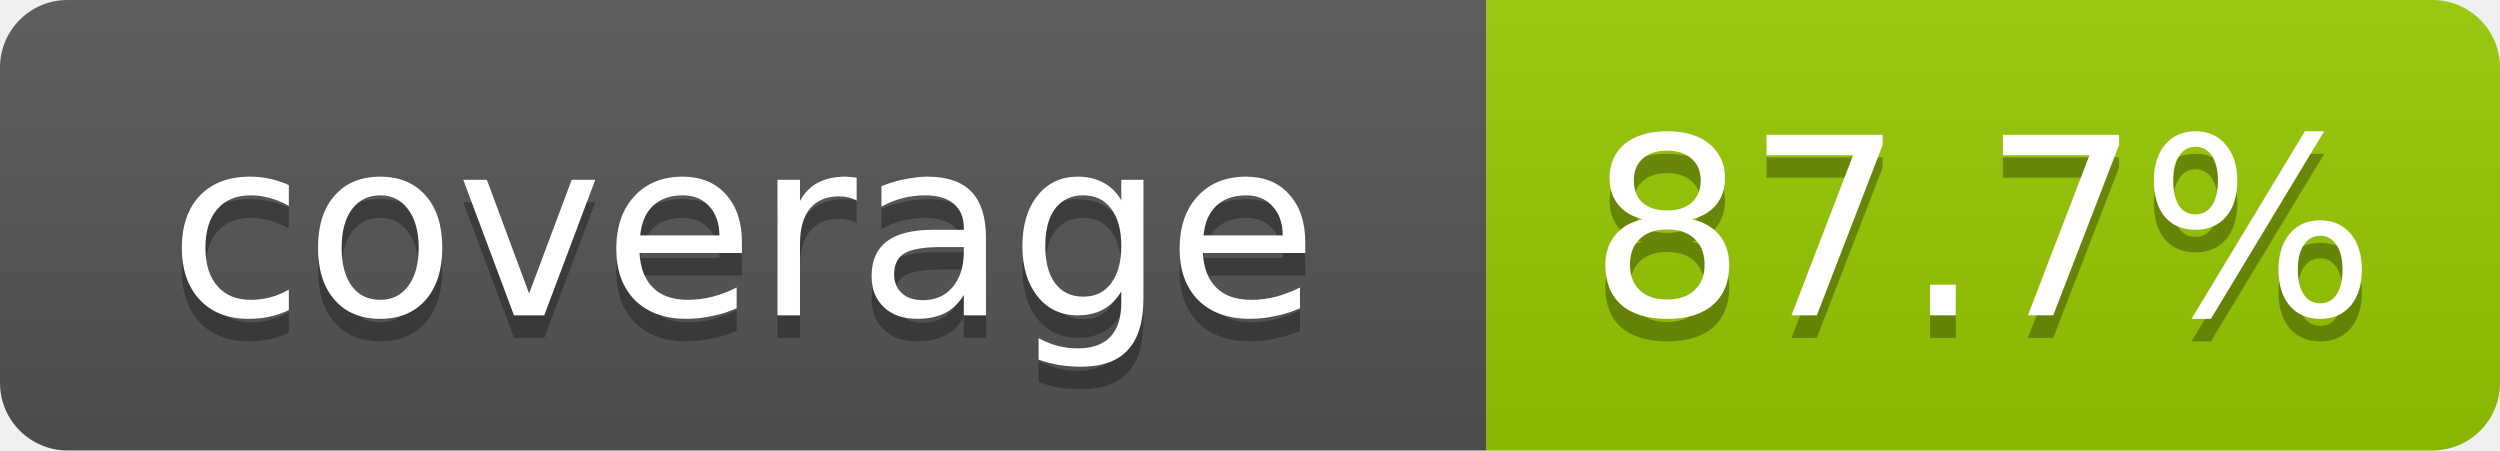
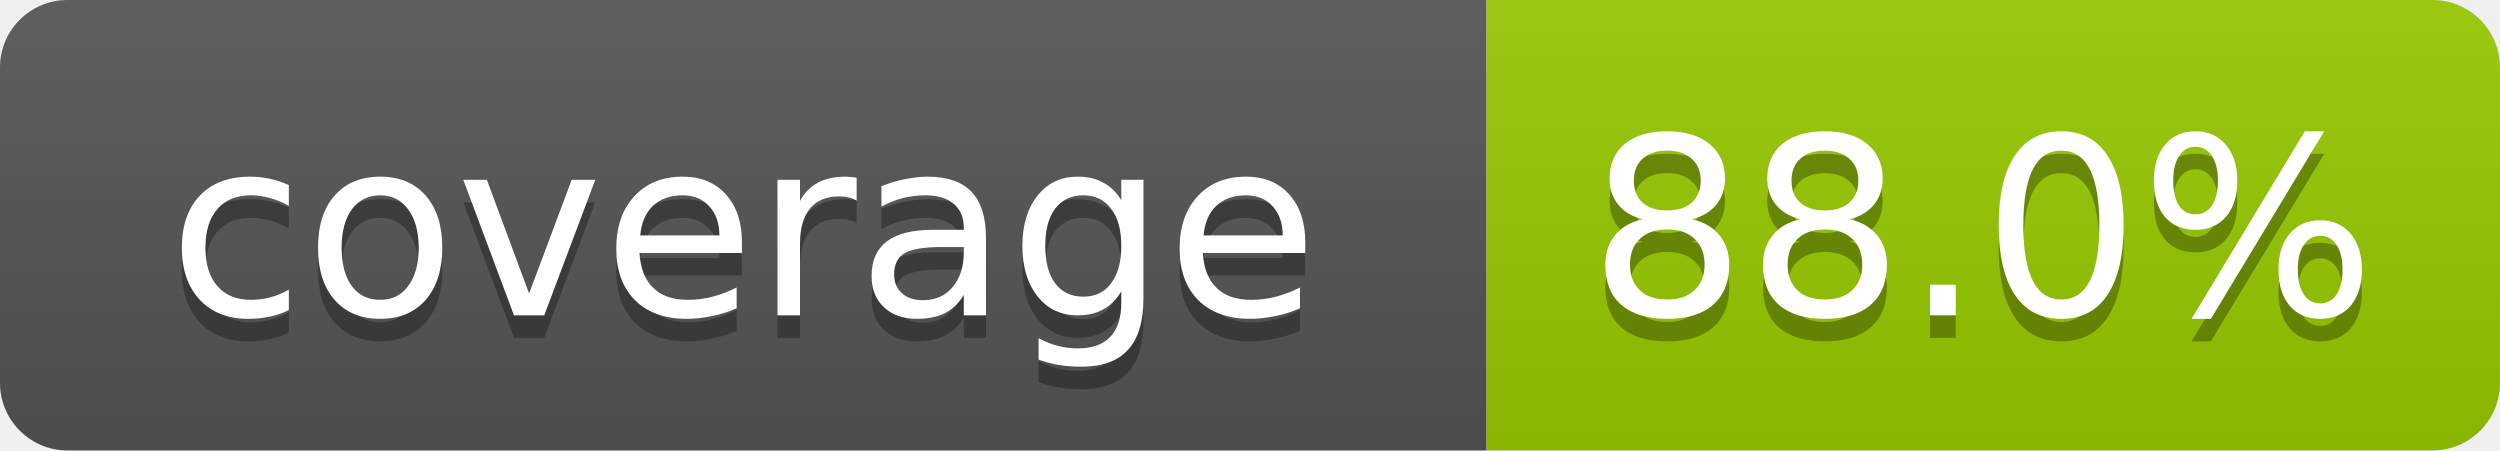
- <svg xmlns="http://www.w3.org/2000/svg" width="111" height="20" role="img" aria-label="coverage: 87.7%">
+ <svg xmlns="http://www.w3.org/2000/svg" width="111" height="20" role="img" aria-label="coverage: 88.0%">
  <linearGradient id="s" x2="0" y2="100%">
    <stop offset="0" stop-color="#bbb" stop-opacity=".1" />
    <stop offset="1" stop-opacity=".1" />
  </linearGradient>
  <clipPath id="r">
    <rect width="111" height="20" rx="3" fill="#fff" />
  </clipPath>
  <g clip-path="url(#r)">
    <rect width="66" height="20" fill="#555" />
    <rect x="66" width="45" height="20" fill="#97ca00" />
    <rect width="111" height="20" fill="url(#s)" />
  </g>
  <g fill="#fff" text-anchor="middle" font-family="Verdana,Geneva,DejaVu Sans,sans-serif" font-size="11">
    <text x="33" y="15" fill="#010101" fill-opacity=".3">coverage</text>
    <text x="33" y="14">coverage</text>
-     <text x="88" y="15" fill="#010101" fill-opacity=".3">87.7%</text>
-     <text x="88" y="14">87.7%</text>
+     <text x="88" y="15" fill="#010101" fill-opacity=".3">88.0%</text>
+     <text x="88" y="14">88.0%</text>
  </g>
</svg>
